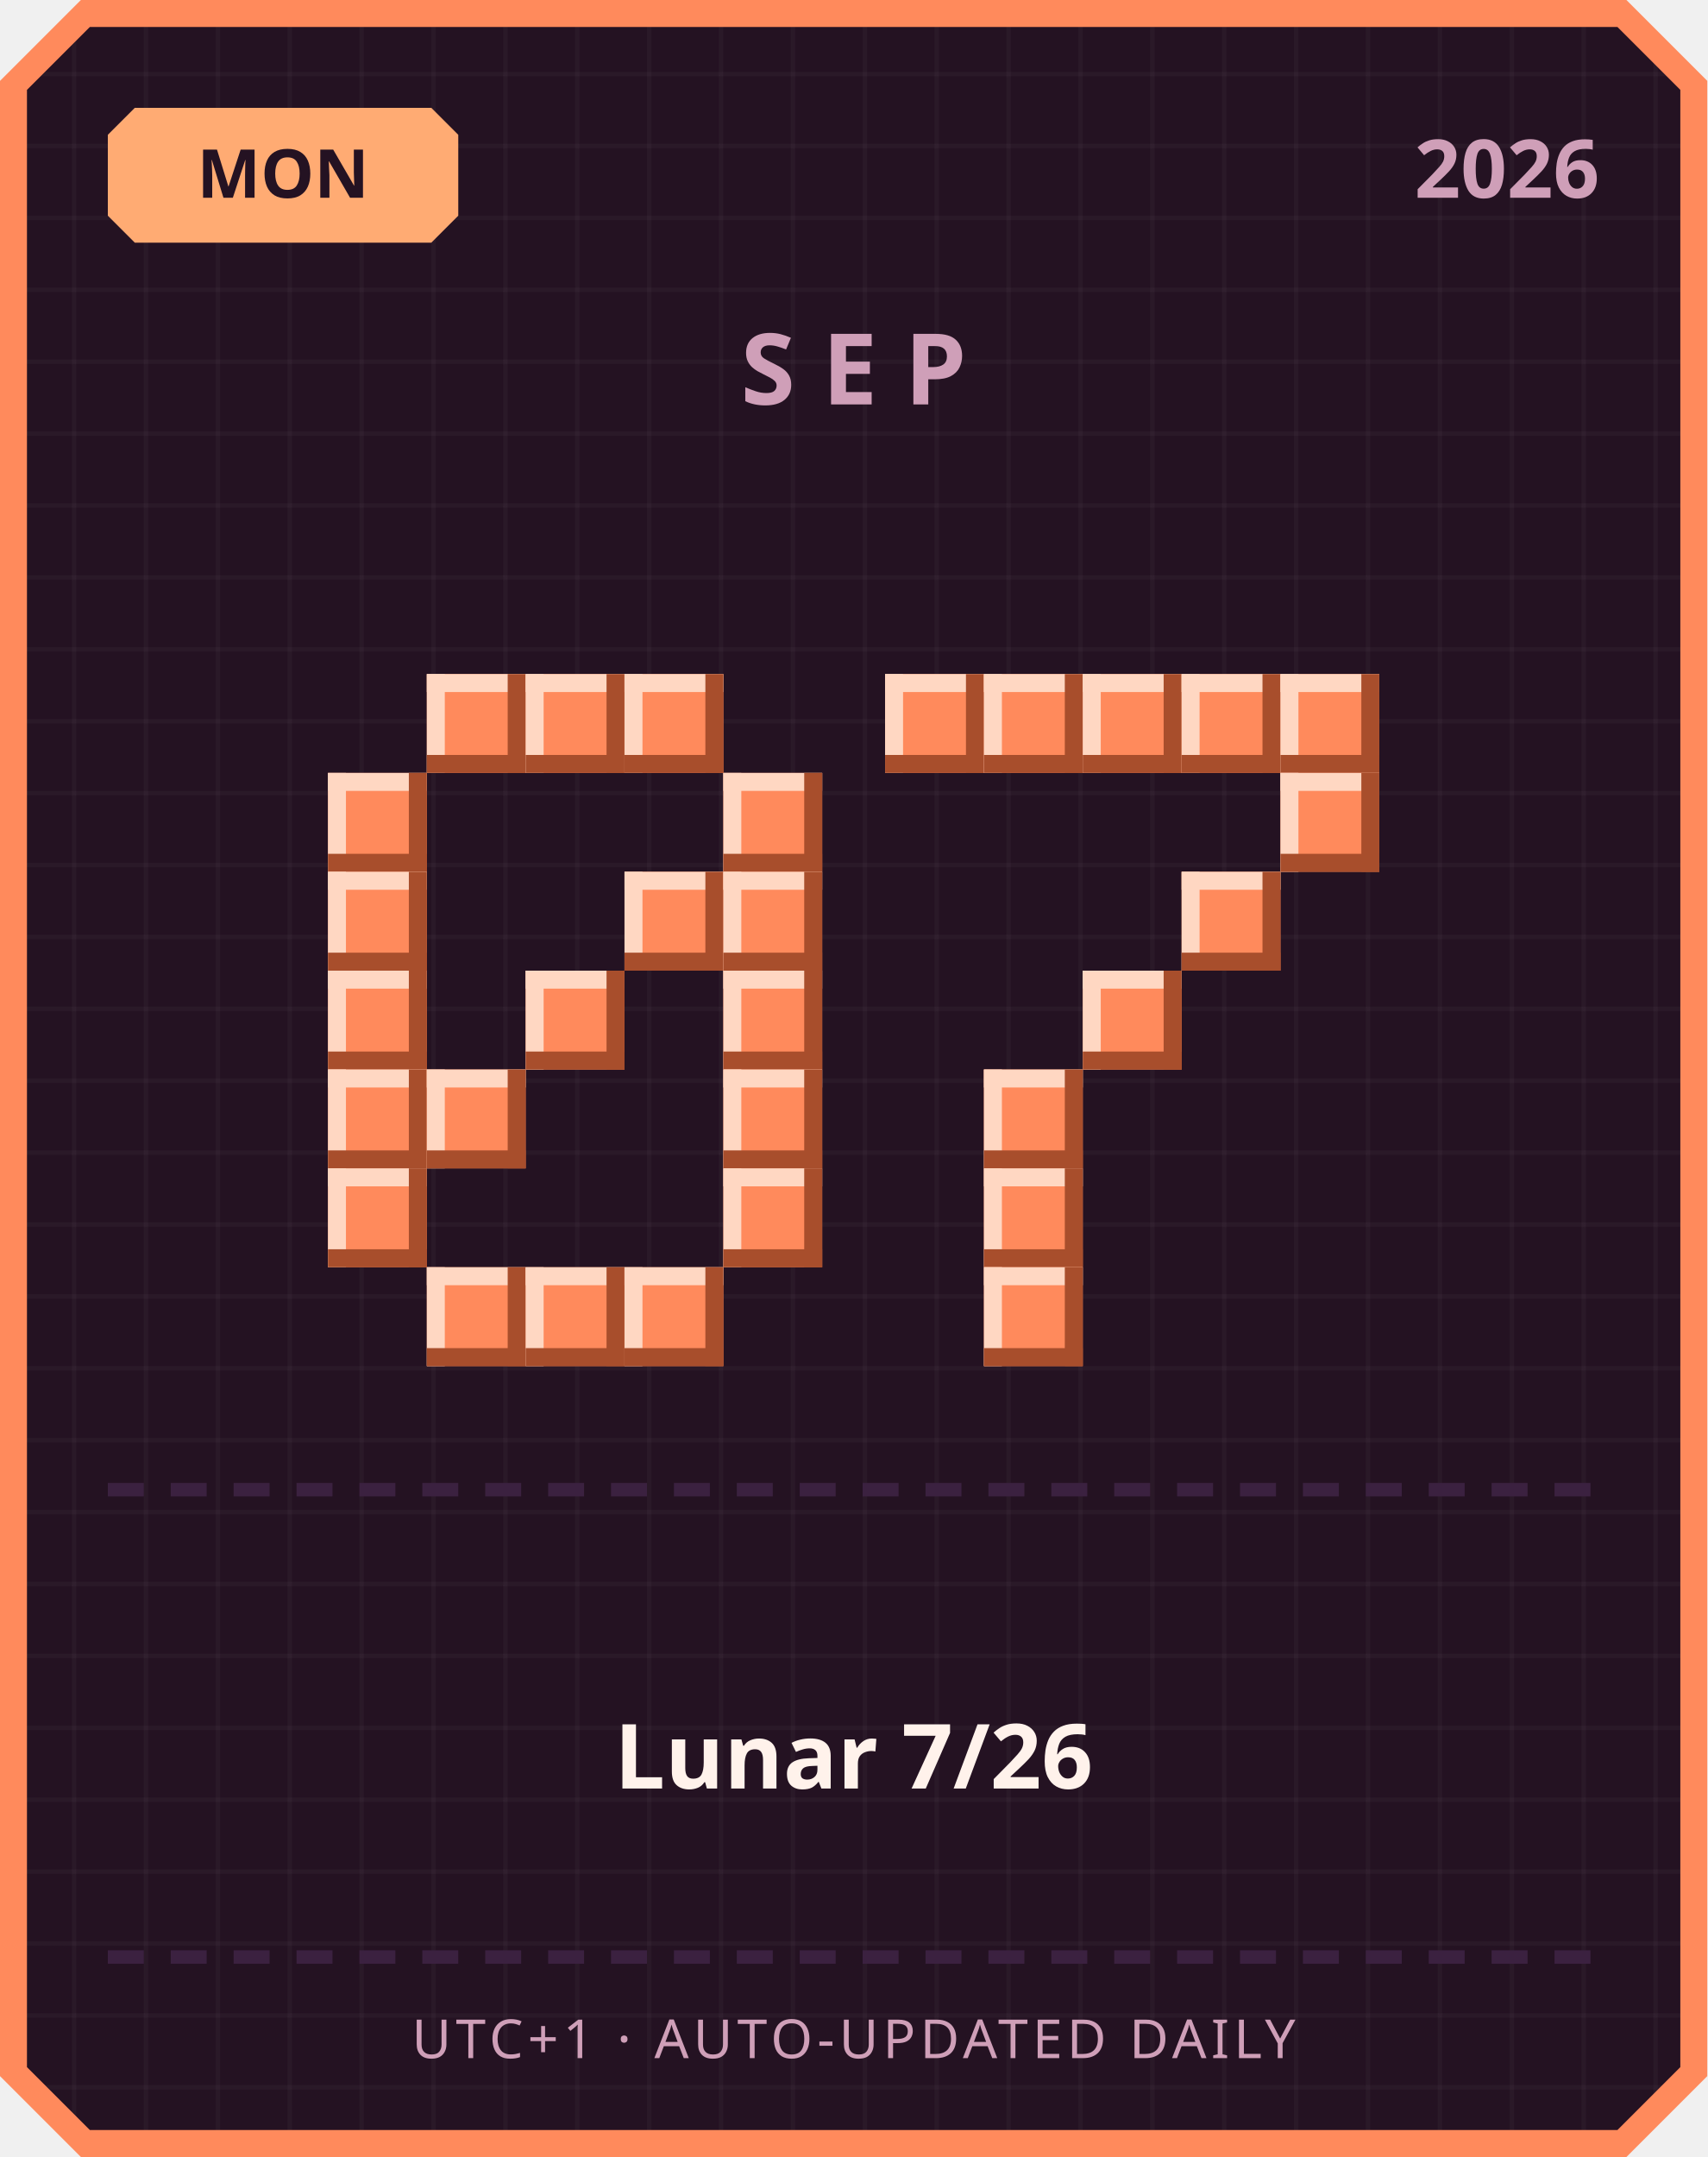
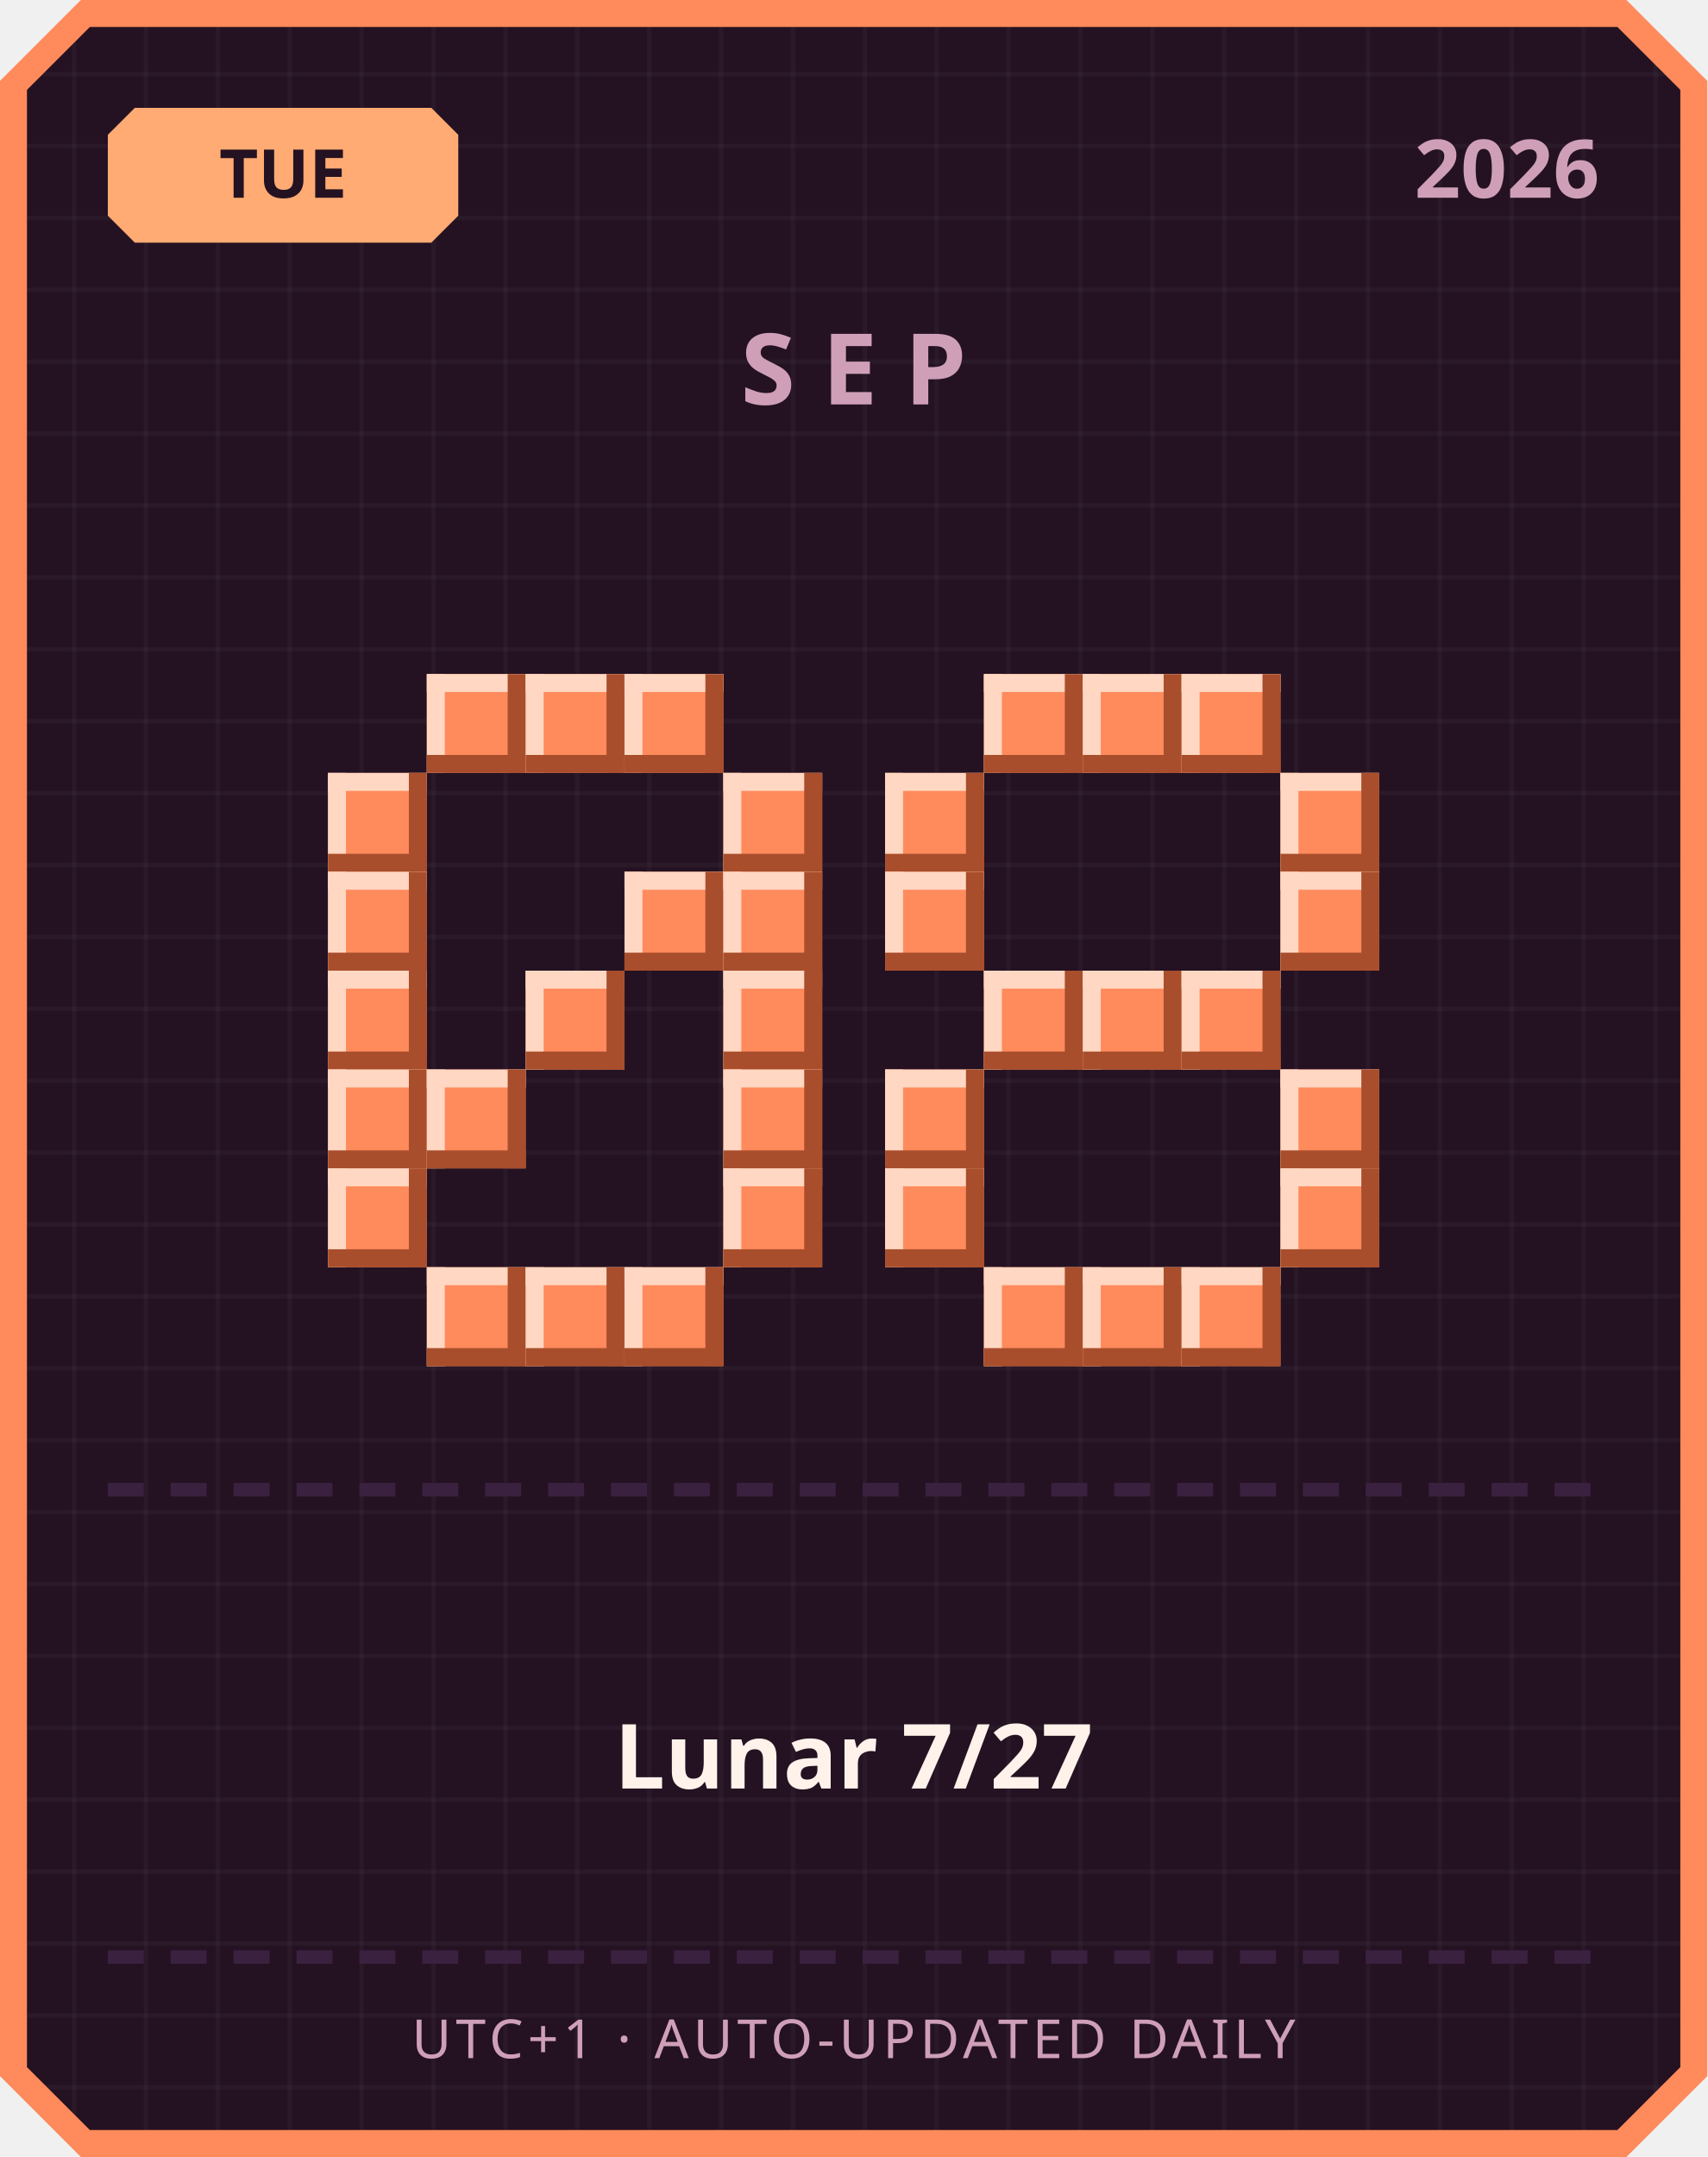
<svg xmlns="http://www.w3.org/2000/svg" width="380" height="480" viewBox="0 0 380 480">
  <defs>
    <pattern id="grid" width="16" height="16" patternUnits="userSpaceOnUse">
      <rect width="16" height="16" fill="#241222" />
      <rect width="1" height="16" fill="#ffffff" opacity="0.03" />
      <rect width="16" height="1" fill="#ffffff" opacity="0.03" />
    </pattern>
  </defs>
  <path d="M 18,0 L 362,0 L 380,18 L 380,462 L 362,480 L 18,480 L 0,462 L 0,18 Z" fill="#ff8a5c" />
  <path d="M 20,6 L 360,6 L 374,20 L 374,460 L 360,474 L 20,474 L 6,460 L 6,20 Z" fill="url(#grid)" />
  <path d="M 30,24 L 96,24 L 102,30 L 102,48 L 96,54 L 30,54 L 24,48 L 24,30 Z" fill="#ffab73" />
-   <text x="63" y="44" text-anchor="middle" font-family="'Segoe UI', sans-serif" font-size="15" font-weight="700" fill="#241222">MON</text>
+   <text x="63" y="44" text-anchor="middle" font-family="'Segoe UI', sans-serif" font-size="15" font-weight="700" fill="#241222">TUE</text>
  <text x="356" y="44" text-anchor="end" font-family="'Segoe UI', sans-serif" font-size="18" font-weight="700" fill="#cf9fb8">2026</text>
  <text x="190" y="90" text-anchor="middle" font-family="'Segoe UI', sans-serif" font-size="22" font-weight="700" letter-spacing="6" fill="#cf9fb8">SEP</text>
  <rect x="95" y="150" width="22" height="22" fill="#ff8a5c" />
  <rect x="95" y="150" width="22" height="4" fill="#ffd7c2" />
  <rect x="95" y="150" width="4" height="22" fill="#ffd7c2" />
  <rect x="95" y="168" width="22" height="4" fill="#a84e2c" />
  <rect x="113" y="150" width="4" height="22" fill="#a84e2c" />
  <rect x="117" y="150" width="22" height="22" fill="#ff8a5c" />
  <rect x="117" y="150" width="22" height="4" fill="#ffd7c2" />
  <rect x="117" y="150" width="4" height="22" fill="#ffd7c2" />
  <rect x="117" y="168" width="22" height="4" fill="#a84e2c" />
  <rect x="135" y="150" width="4" height="22" fill="#a84e2c" />
  <rect x="139" y="150" width="22" height="22" fill="#ff8a5c" />
  <rect x="139" y="150" width="22" height="4" fill="#ffd7c2" />
  <rect x="139" y="150" width="4" height="22" fill="#ffd7c2" />
  <rect x="139" y="168" width="22" height="4" fill="#a84e2c" />
  <rect x="157" y="150" width="4" height="22" fill="#a84e2c" />
  <rect x="73" y="172" width="22" height="22" fill="#ff8a5c" />
  <rect x="73" y="172" width="22" height="4" fill="#ffd7c2" />
  <rect x="73" y="172" width="4" height="22" fill="#ffd7c2" />
  <rect x="73" y="190" width="22" height="4" fill="#a84e2c" />
  <rect x="91" y="172" width="4" height="22" fill="#a84e2c" />
  <rect x="161" y="172" width="22" height="22" fill="#ff8a5c" />
  <rect x="161" y="172" width="22" height="4" fill="#ffd7c2" />
  <rect x="161" y="172" width="4" height="22" fill="#ffd7c2" />
  <rect x="161" y="190" width="22" height="4" fill="#a84e2c" />
  <rect x="179" y="172" width="4" height="22" fill="#a84e2c" />
  <rect x="73" y="194" width="22" height="22" fill="#ff8a5c" />
  <rect x="73" y="194" width="22" height="4" fill="#ffd7c2" />
  <rect x="73" y="194" width="4" height="22" fill="#ffd7c2" />
  <rect x="73" y="212" width="22" height="4" fill="#a84e2c" />
  <rect x="91" y="194" width="4" height="22" fill="#a84e2c" />
  <rect x="139" y="194" width="22" height="22" fill="#ff8a5c" />
  <rect x="139" y="194" width="22" height="4" fill="#ffd7c2" />
  <rect x="139" y="194" width="4" height="22" fill="#ffd7c2" />
  <rect x="139" y="212" width="22" height="4" fill="#a84e2c" />
  <rect x="157" y="194" width="4" height="22" fill="#a84e2c" />
  <rect x="161" y="194" width="22" height="22" fill="#ff8a5c" />
  <rect x="161" y="194" width="22" height="4" fill="#ffd7c2" />
  <rect x="161" y="194" width="4" height="22" fill="#ffd7c2" />
  <rect x="161" y="212" width="22" height="4" fill="#a84e2c" />
  <rect x="179" y="194" width="4" height="22" fill="#a84e2c" />
  <rect x="73" y="216" width="22" height="22" fill="#ff8a5c" />
  <rect x="73" y="216" width="22" height="4" fill="#ffd7c2" />
  <rect x="73" y="216" width="4" height="22" fill="#ffd7c2" />
  <rect x="73" y="234" width="22" height="4" fill="#a84e2c" />
  <rect x="91" y="216" width="4" height="22" fill="#a84e2c" />
  <rect x="117" y="216" width="22" height="22" fill="#ff8a5c" />
  <rect x="117" y="216" width="22" height="4" fill="#ffd7c2" />
  <rect x="117" y="216" width="4" height="22" fill="#ffd7c2" />
  <rect x="117" y="234" width="22" height="4" fill="#a84e2c" />
  <rect x="135" y="216" width="4" height="22" fill="#a84e2c" />
  <rect x="161" y="216" width="22" height="22" fill="#ff8a5c" />
  <rect x="161" y="216" width="22" height="4" fill="#ffd7c2" />
  <rect x="161" y="216" width="4" height="22" fill="#ffd7c2" />
  <rect x="161" y="234" width="22" height="4" fill="#a84e2c" />
  <rect x="179" y="216" width="4" height="22" fill="#a84e2c" />
  <rect x="73" y="238" width="22" height="22" fill="#ff8a5c" />
  <rect x="73" y="238" width="22" height="4" fill="#ffd7c2" />
  <rect x="73" y="238" width="4" height="22" fill="#ffd7c2" />
  <rect x="73" y="256" width="22" height="4" fill="#a84e2c" />
  <rect x="91" y="238" width="4" height="22" fill="#a84e2c" />
  <rect x="95" y="238" width="22" height="22" fill="#ff8a5c" />
  <rect x="95" y="238" width="22" height="4" fill="#ffd7c2" />
  <rect x="95" y="238" width="4" height="22" fill="#ffd7c2" />
  <rect x="95" y="256" width="22" height="4" fill="#a84e2c" />
  <rect x="113" y="238" width="4" height="22" fill="#a84e2c" />
  <rect x="161" y="238" width="22" height="22" fill="#ff8a5c" />
  <rect x="161" y="238" width="22" height="4" fill="#ffd7c2" />
  <rect x="161" y="238" width="4" height="22" fill="#ffd7c2" />
  <rect x="161" y="256" width="22" height="4" fill="#a84e2c" />
  <rect x="179" y="238" width="4" height="22" fill="#a84e2c" />
  <rect x="73" y="260" width="22" height="22" fill="#ff8a5c" />
  <rect x="73" y="260" width="22" height="4" fill="#ffd7c2" />
  <rect x="73" y="260" width="4" height="22" fill="#ffd7c2" />
  <rect x="73" y="278" width="22" height="4" fill="#a84e2c" />
  <rect x="91" y="260" width="4" height="22" fill="#a84e2c" />
  <rect x="161" y="260" width="22" height="22" fill="#ff8a5c" />
  <rect x="161" y="260" width="22" height="4" fill="#ffd7c2" />
  <rect x="161" y="260" width="4" height="22" fill="#ffd7c2" />
  <rect x="161" y="278" width="22" height="4" fill="#a84e2c" />
  <rect x="179" y="260" width="4" height="22" fill="#a84e2c" />
  <rect x="95" y="282" width="22" height="22" fill="#ff8a5c" />
  <rect x="95" y="282" width="22" height="4" fill="#ffd7c2" />
  <rect x="95" y="282" width="4" height="22" fill="#ffd7c2" />
  <rect x="95" y="300" width="22" height="4" fill="#a84e2c" />
  <rect x="113" y="282" width="4" height="22" fill="#a84e2c" />
  <rect x="117" y="282" width="22" height="22" fill="#ff8a5c" />
  <rect x="117" y="282" width="22" height="4" fill="#ffd7c2" />
  <rect x="117" y="282" width="4" height="22" fill="#ffd7c2" />
  <rect x="117" y="300" width="22" height="4" fill="#a84e2c" />
  <rect x="135" y="282" width="4" height="22" fill="#a84e2c" />
  <rect x="139" y="282" width="22" height="22" fill="#ff8a5c" />
  <rect x="139" y="282" width="22" height="4" fill="#ffd7c2" />
  <rect x="139" y="282" width="4" height="22" fill="#ffd7c2" />
  <rect x="139" y="300" width="22" height="4" fill="#a84e2c" />
  <rect x="157" y="282" width="4" height="22" fill="#a84e2c" />
-   <rect x="197" y="150" width="22" height="22" fill="#ff8a5c" />
-   <rect x="197" y="150" width="22" height="4" fill="#ffd7c2" />
-   <rect x="197" y="150" width="4" height="22" fill="#ffd7c2" />
-   <rect x="197" y="168" width="22" height="4" fill="#a84e2c" />
-   <rect x="215" y="150" width="4" height="22" fill="#a84e2c" />
  <rect x="219" y="150" width="22" height="22" fill="#ff8a5c" />
  <rect x="219" y="150" width="22" height="4" fill="#ffd7c2" />
  <rect x="219" y="150" width="4" height="22" fill="#ffd7c2" />
  <rect x="219" y="168" width="22" height="4" fill="#a84e2c" />
  <rect x="237" y="150" width="4" height="22" fill="#a84e2c" />
  <rect x="241" y="150" width="22" height="22" fill="#ff8a5c" />
  <rect x="241" y="150" width="22" height="4" fill="#ffd7c2" />
  <rect x="241" y="150" width="4" height="22" fill="#ffd7c2" />
  <rect x="241" y="168" width="22" height="4" fill="#a84e2c" />
  <rect x="259" y="150" width="4" height="22" fill="#a84e2c" />
  <rect x="263" y="150" width="22" height="22" fill="#ff8a5c" />
  <rect x="263" y="150" width="22" height="4" fill="#ffd7c2" />
  <rect x="263" y="150" width="4" height="22" fill="#ffd7c2" />
  <rect x="263" y="168" width="22" height="4" fill="#a84e2c" />
  <rect x="281" y="150" width="4" height="22" fill="#a84e2c" />
-   <rect x="285" y="150" width="22" height="22" fill="#ff8a5c" />
-   <rect x="285" y="150" width="22" height="4" fill="#ffd7c2" />
-   <rect x="285" y="150" width="4" height="22" fill="#ffd7c2" />
-   <rect x="285" y="168" width="22" height="4" fill="#a84e2c" />
-   <rect x="303" y="150" width="4" height="22" fill="#a84e2c" />
+   <rect x="197" y="172" width="22" height="22" fill="#ff8a5c" />
+   <rect x="197" y="172" width="22" height="4" fill="#ffd7c2" />
+   <rect x="197" y="172" width="4" height="22" fill="#ffd7c2" />
+   <rect x="197" y="190" width="22" height="4" fill="#a84e2c" />
+   <rect x="215" y="172" width="4" height="22" fill="#a84e2c" />
  <rect x="285" y="172" width="22" height="22" fill="#ff8a5c" />
  <rect x="285" y="172" width="22" height="4" fill="#ffd7c2" />
  <rect x="285" y="172" width="4" height="22" fill="#ffd7c2" />
  <rect x="285" y="190" width="22" height="4" fill="#a84e2c" />
  <rect x="303" y="172" width="4" height="22" fill="#a84e2c" />
-   <rect x="263" y="194" width="22" height="22" fill="#ff8a5c" />
-   <rect x="263" y="194" width="22" height="4" fill="#ffd7c2" />
-   <rect x="263" y="194" width="4" height="22" fill="#ffd7c2" />
-   <rect x="263" y="212" width="22" height="4" fill="#a84e2c" />
-   <rect x="281" y="194" width="4" height="22" fill="#a84e2c" />
+   <rect x="197" y="194" width="22" height="22" fill="#ff8a5c" />
+   <rect x="197" y="194" width="22" height="4" fill="#ffd7c2" />
+   <rect x="197" y="194" width="4" height="22" fill="#ffd7c2" />
+   <rect x="197" y="212" width="22" height="4" fill="#a84e2c" />
+   <rect x="215" y="194" width="4" height="22" fill="#a84e2c" />
+   <rect x="285" y="194" width="22" height="22" fill="#ff8a5c" />
+   <rect x="285" y="194" width="22" height="4" fill="#ffd7c2" />
+   <rect x="285" y="194" width="4" height="22" fill="#ffd7c2" />
+   <rect x="285" y="212" width="22" height="4" fill="#a84e2c" />
+   <rect x="303" y="194" width="4" height="22" fill="#a84e2c" />
+   <rect x="219" y="216" width="22" height="22" fill="#ff8a5c" />
+   <rect x="219" y="216" width="22" height="4" fill="#ffd7c2" />
+   <rect x="219" y="216" width="4" height="22" fill="#ffd7c2" />
+   <rect x="219" y="234" width="22" height="4" fill="#a84e2c" />
+   <rect x="237" y="216" width="4" height="22" fill="#a84e2c" />
  <rect x="241" y="216" width="22" height="22" fill="#ff8a5c" />
  <rect x="241" y="216" width="22" height="4" fill="#ffd7c2" />
  <rect x="241" y="216" width="4" height="22" fill="#ffd7c2" />
  <rect x="241" y="234" width="22" height="4" fill="#a84e2c" />
  <rect x="259" y="216" width="4" height="22" fill="#a84e2c" />
-   <rect x="219" y="238" width="22" height="22" fill="#ff8a5c" />
-   <rect x="219" y="238" width="22" height="4" fill="#ffd7c2" />
-   <rect x="219" y="238" width="4" height="22" fill="#ffd7c2" />
-   <rect x="219" y="256" width="22" height="4" fill="#a84e2c" />
-   <rect x="237" y="238" width="4" height="22" fill="#a84e2c" />
-   <rect x="219" y="260" width="22" height="22" fill="#ff8a5c" />
-   <rect x="219" y="260" width="22" height="4" fill="#ffd7c2" />
-   <rect x="219" y="260" width="4" height="22" fill="#ffd7c2" />
-   <rect x="219" y="278" width="22" height="4" fill="#a84e2c" />
-   <rect x="237" y="260" width="4" height="22" fill="#a84e2c" />
+   <rect x="263" y="216" width="22" height="22" fill="#ff8a5c" />
+   <rect x="263" y="216" width="22" height="4" fill="#ffd7c2" />
+   <rect x="263" y="216" width="4" height="22" fill="#ffd7c2" />
+   <rect x="263" y="234" width="22" height="4" fill="#a84e2c" />
+   <rect x="281" y="216" width="4" height="22" fill="#a84e2c" />
+   <rect x="197" y="238" width="22" height="22" fill="#ff8a5c" />
+   <rect x="197" y="238" width="22" height="4" fill="#ffd7c2" />
+   <rect x="197" y="238" width="4" height="22" fill="#ffd7c2" />
+   <rect x="197" y="256" width="22" height="4" fill="#a84e2c" />
+   <rect x="215" y="238" width="4" height="22" fill="#a84e2c" />
+   <rect x="285" y="238" width="22" height="22" fill="#ff8a5c" />
+   <rect x="285" y="238" width="22" height="4" fill="#ffd7c2" />
+   <rect x="285" y="238" width="4" height="22" fill="#ffd7c2" />
+   <rect x="285" y="256" width="22" height="4" fill="#a84e2c" />
+   <rect x="303" y="238" width="4" height="22" fill="#a84e2c" />
+   <rect x="197" y="260" width="22" height="22" fill="#ff8a5c" />
+   <rect x="197" y="260" width="22" height="4" fill="#ffd7c2" />
+   <rect x="197" y="260" width="4" height="22" fill="#ffd7c2" />
+   <rect x="197" y="278" width="22" height="4" fill="#a84e2c" />
+   <rect x="215" y="260" width="4" height="22" fill="#a84e2c" />
+   <rect x="285" y="260" width="22" height="22" fill="#ff8a5c" />
+   <rect x="285" y="260" width="22" height="4" fill="#ffd7c2" />
+   <rect x="285" y="260" width="4" height="22" fill="#ffd7c2" />
+   <rect x="285" y="278" width="22" height="4" fill="#a84e2c" />
+   <rect x="303" y="260" width="4" height="22" fill="#a84e2c" />
  <rect x="219" y="282" width="22" height="22" fill="#ff8a5c" />
  <rect x="219" y="282" width="22" height="4" fill="#ffd7c2" />
  <rect x="219" y="282" width="4" height="22" fill="#ffd7c2" />
  <rect x="219" y="300" width="22" height="4" fill="#a84e2c" />
  <rect x="237" y="282" width="4" height="22" fill="#a84e2c" />
+   <rect x="241" y="282" width="22" height="22" fill="#ff8a5c" />
+   <rect x="241" y="282" width="22" height="4" fill="#ffd7c2" />
+   <rect x="241" y="282" width="4" height="22" fill="#ffd7c2" />
+   <rect x="241" y="300" width="22" height="4" fill="#a84e2c" />
+   <rect x="259" y="282" width="4" height="22" fill="#a84e2c" />
+   <rect x="263" y="282" width="22" height="22" fill="#ff8a5c" />
+   <rect x="263" y="282" width="22" height="4" fill="#ffd7c2" />
+   <rect x="263" y="282" width="4" height="22" fill="#ffd7c2" />
+   <rect x="263" y="300" width="22" height="4" fill="#a84e2c" />
+   <rect x="281" y="282" width="4" height="22" fill="#a84e2c" />
  <rect x="24" y="330" width="8" height="3" fill="#3b2140" />
  <rect x="38" y="330" width="8" height="3" fill="#3b2140" />
  <rect x="52" y="330" width="8" height="3" fill="#3b2140" />
  <rect x="66" y="330" width="8" height="3" fill="#3b2140" />
  <rect x="80" y="330" width="8" height="3" fill="#3b2140" />
  <rect x="94" y="330" width="8" height="3" fill="#3b2140" />
  <rect x="108" y="330" width="8" height="3" fill="#3b2140" />
  <rect x="122" y="330" width="8" height="3" fill="#3b2140" />
  <rect x="136" y="330" width="8" height="3" fill="#3b2140" />
  <rect x="150" y="330" width="8" height="3" fill="#3b2140" />
  <rect x="164" y="330" width="8" height="3" fill="#3b2140" />
  <rect x="178" y="330" width="8" height="3" fill="#3b2140" />
  <rect x="192" y="330" width="8" height="3" fill="#3b2140" />
  <rect x="206" y="330" width="8" height="3" fill="#3b2140" />
  <rect x="220" y="330" width="8" height="3" fill="#3b2140" />
  <rect x="234" y="330" width="8" height="3" fill="#3b2140" />
  <rect x="248" y="330" width="8" height="3" fill="#3b2140" />
  <rect x="262" y="330" width="8" height="3" fill="#3b2140" />
  <rect x="276" y="330" width="8" height="3" fill="#3b2140" />
  <rect x="290" y="330" width="8" height="3" fill="#3b2140" />
  <rect x="304" y="330" width="8" height="3" fill="#3b2140" />
  <rect x="318" y="330" width="8" height="3" fill="#3b2140" />
  <rect x="332" y="330" width="8" height="3" fill="#3b2140" />
  <rect x="346" y="330" width="8" height="3" fill="#3b2140" />
-   <text x="190" y="398" text-anchor="middle" font-family="'Segoe UI', 'Microsoft JhengHei', sans-serif" font-size="20" font-weight="700" fill="#fff2eb">Lunar 7/26</text>
+   <text x="190" y="398" text-anchor="middle" font-family="'Segoe UI', 'Microsoft JhengHei', sans-serif" font-size="20" font-weight="700" fill="#fff2eb">Lunar 7/27</text>
  <rect x="24" y="434" width="8" height="3" fill="#3b2140" />
  <rect x="38" y="434" width="8" height="3" fill="#3b2140" />
  <rect x="52" y="434" width="8" height="3" fill="#3b2140" />
  <rect x="66" y="434" width="8" height="3" fill="#3b2140" />
  <rect x="80" y="434" width="8" height="3" fill="#3b2140" />
  <rect x="94" y="434" width="8" height="3" fill="#3b2140" />
  <rect x="108" y="434" width="8" height="3" fill="#3b2140" />
  <rect x="122" y="434" width="8" height="3" fill="#3b2140" />
  <rect x="136" y="434" width="8" height="3" fill="#3b2140" />
  <rect x="150" y="434" width="8" height="3" fill="#3b2140" />
  <rect x="164" y="434" width="8" height="3" fill="#3b2140" />
  <rect x="178" y="434" width="8" height="3" fill="#3b2140" />
  <rect x="192" y="434" width="8" height="3" fill="#3b2140" />
  <rect x="206" y="434" width="8" height="3" fill="#3b2140" />
  <rect x="220" y="434" width="8" height="3" fill="#3b2140" />
  <rect x="234" y="434" width="8" height="3" fill="#3b2140" />
  <rect x="248" y="434" width="8" height="3" fill="#3b2140" />
  <rect x="262" y="434" width="8" height="3" fill="#3b2140" />
  <rect x="276" y="434" width="8" height="3" fill="#3b2140" />
  <rect x="290" y="434" width="8" height="3" fill="#3b2140" />
  <rect x="304" y="434" width="8" height="3" fill="#3b2140" />
  <rect x="318" y="434" width="8" height="3" fill="#3b2140" />
  <rect x="332" y="434" width="8" height="3" fill="#3b2140" />
  <rect x="346" y="434" width="8" height="3" fill="#3b2140" />
  <text x="190" y="458" text-anchor="middle" font-family="'Segoe UI', sans-serif" font-size="12" letter-spacing="1" fill="#cf9fb8">UTC+1 · AUTO-UPDATED DAILY</text>
</svg>
